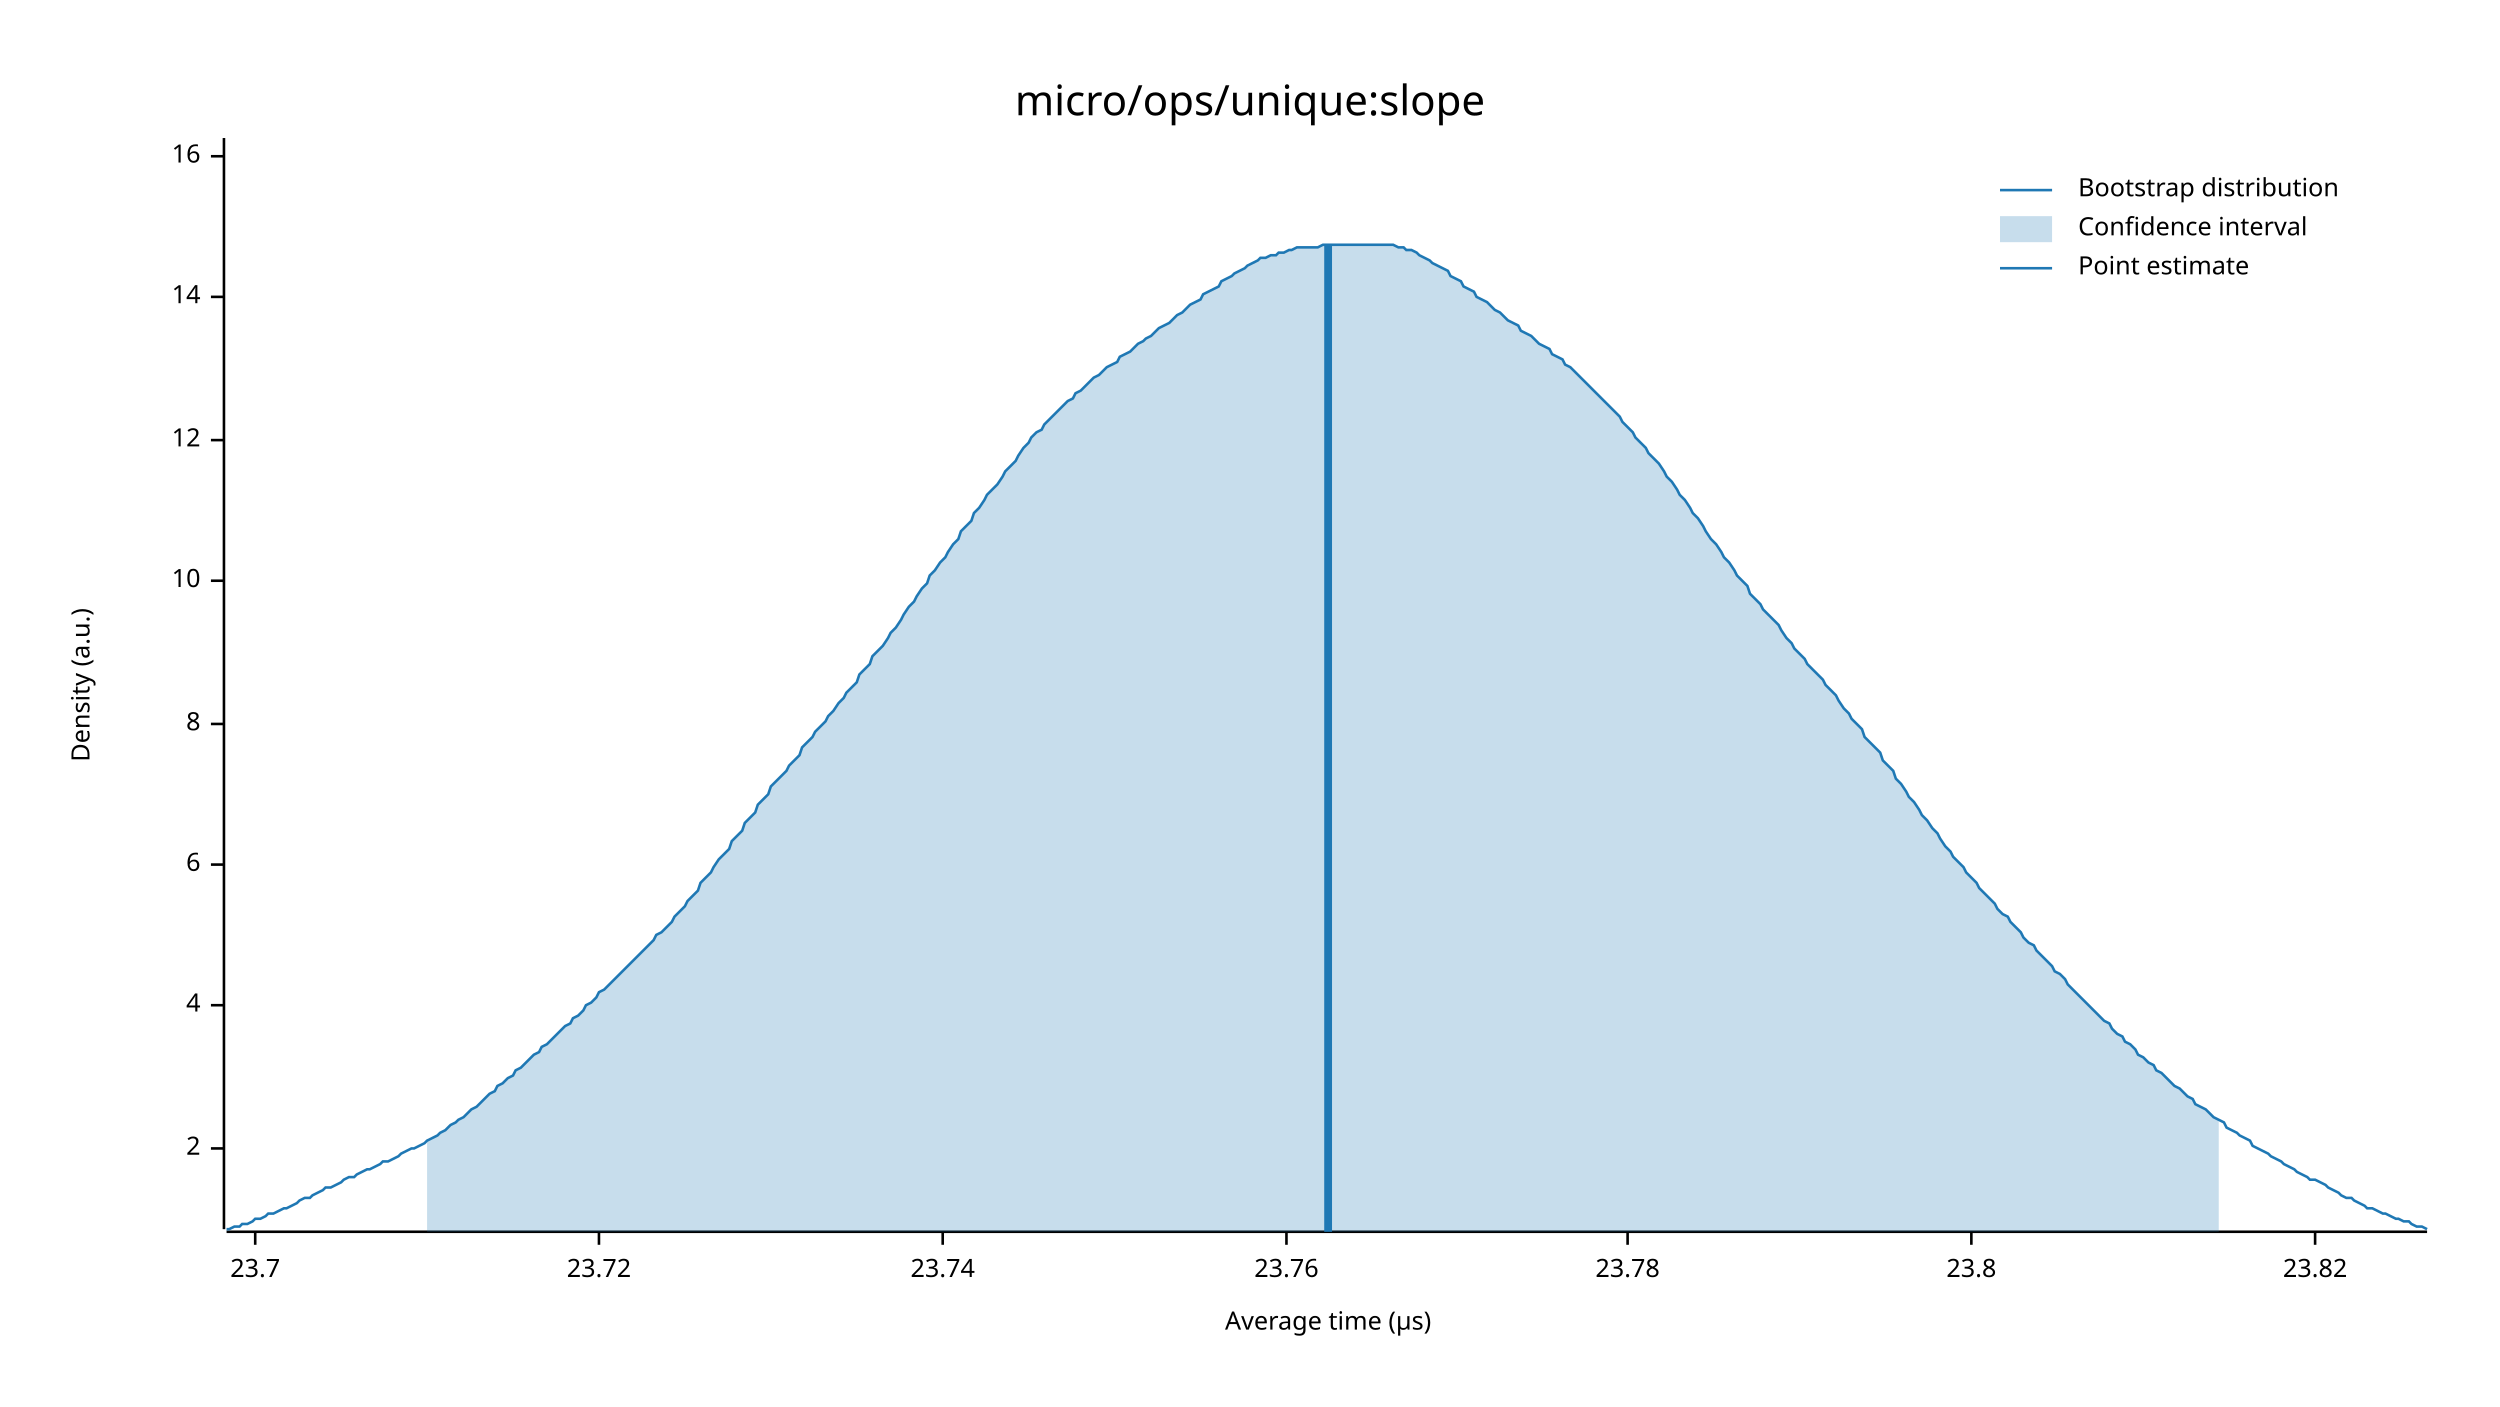
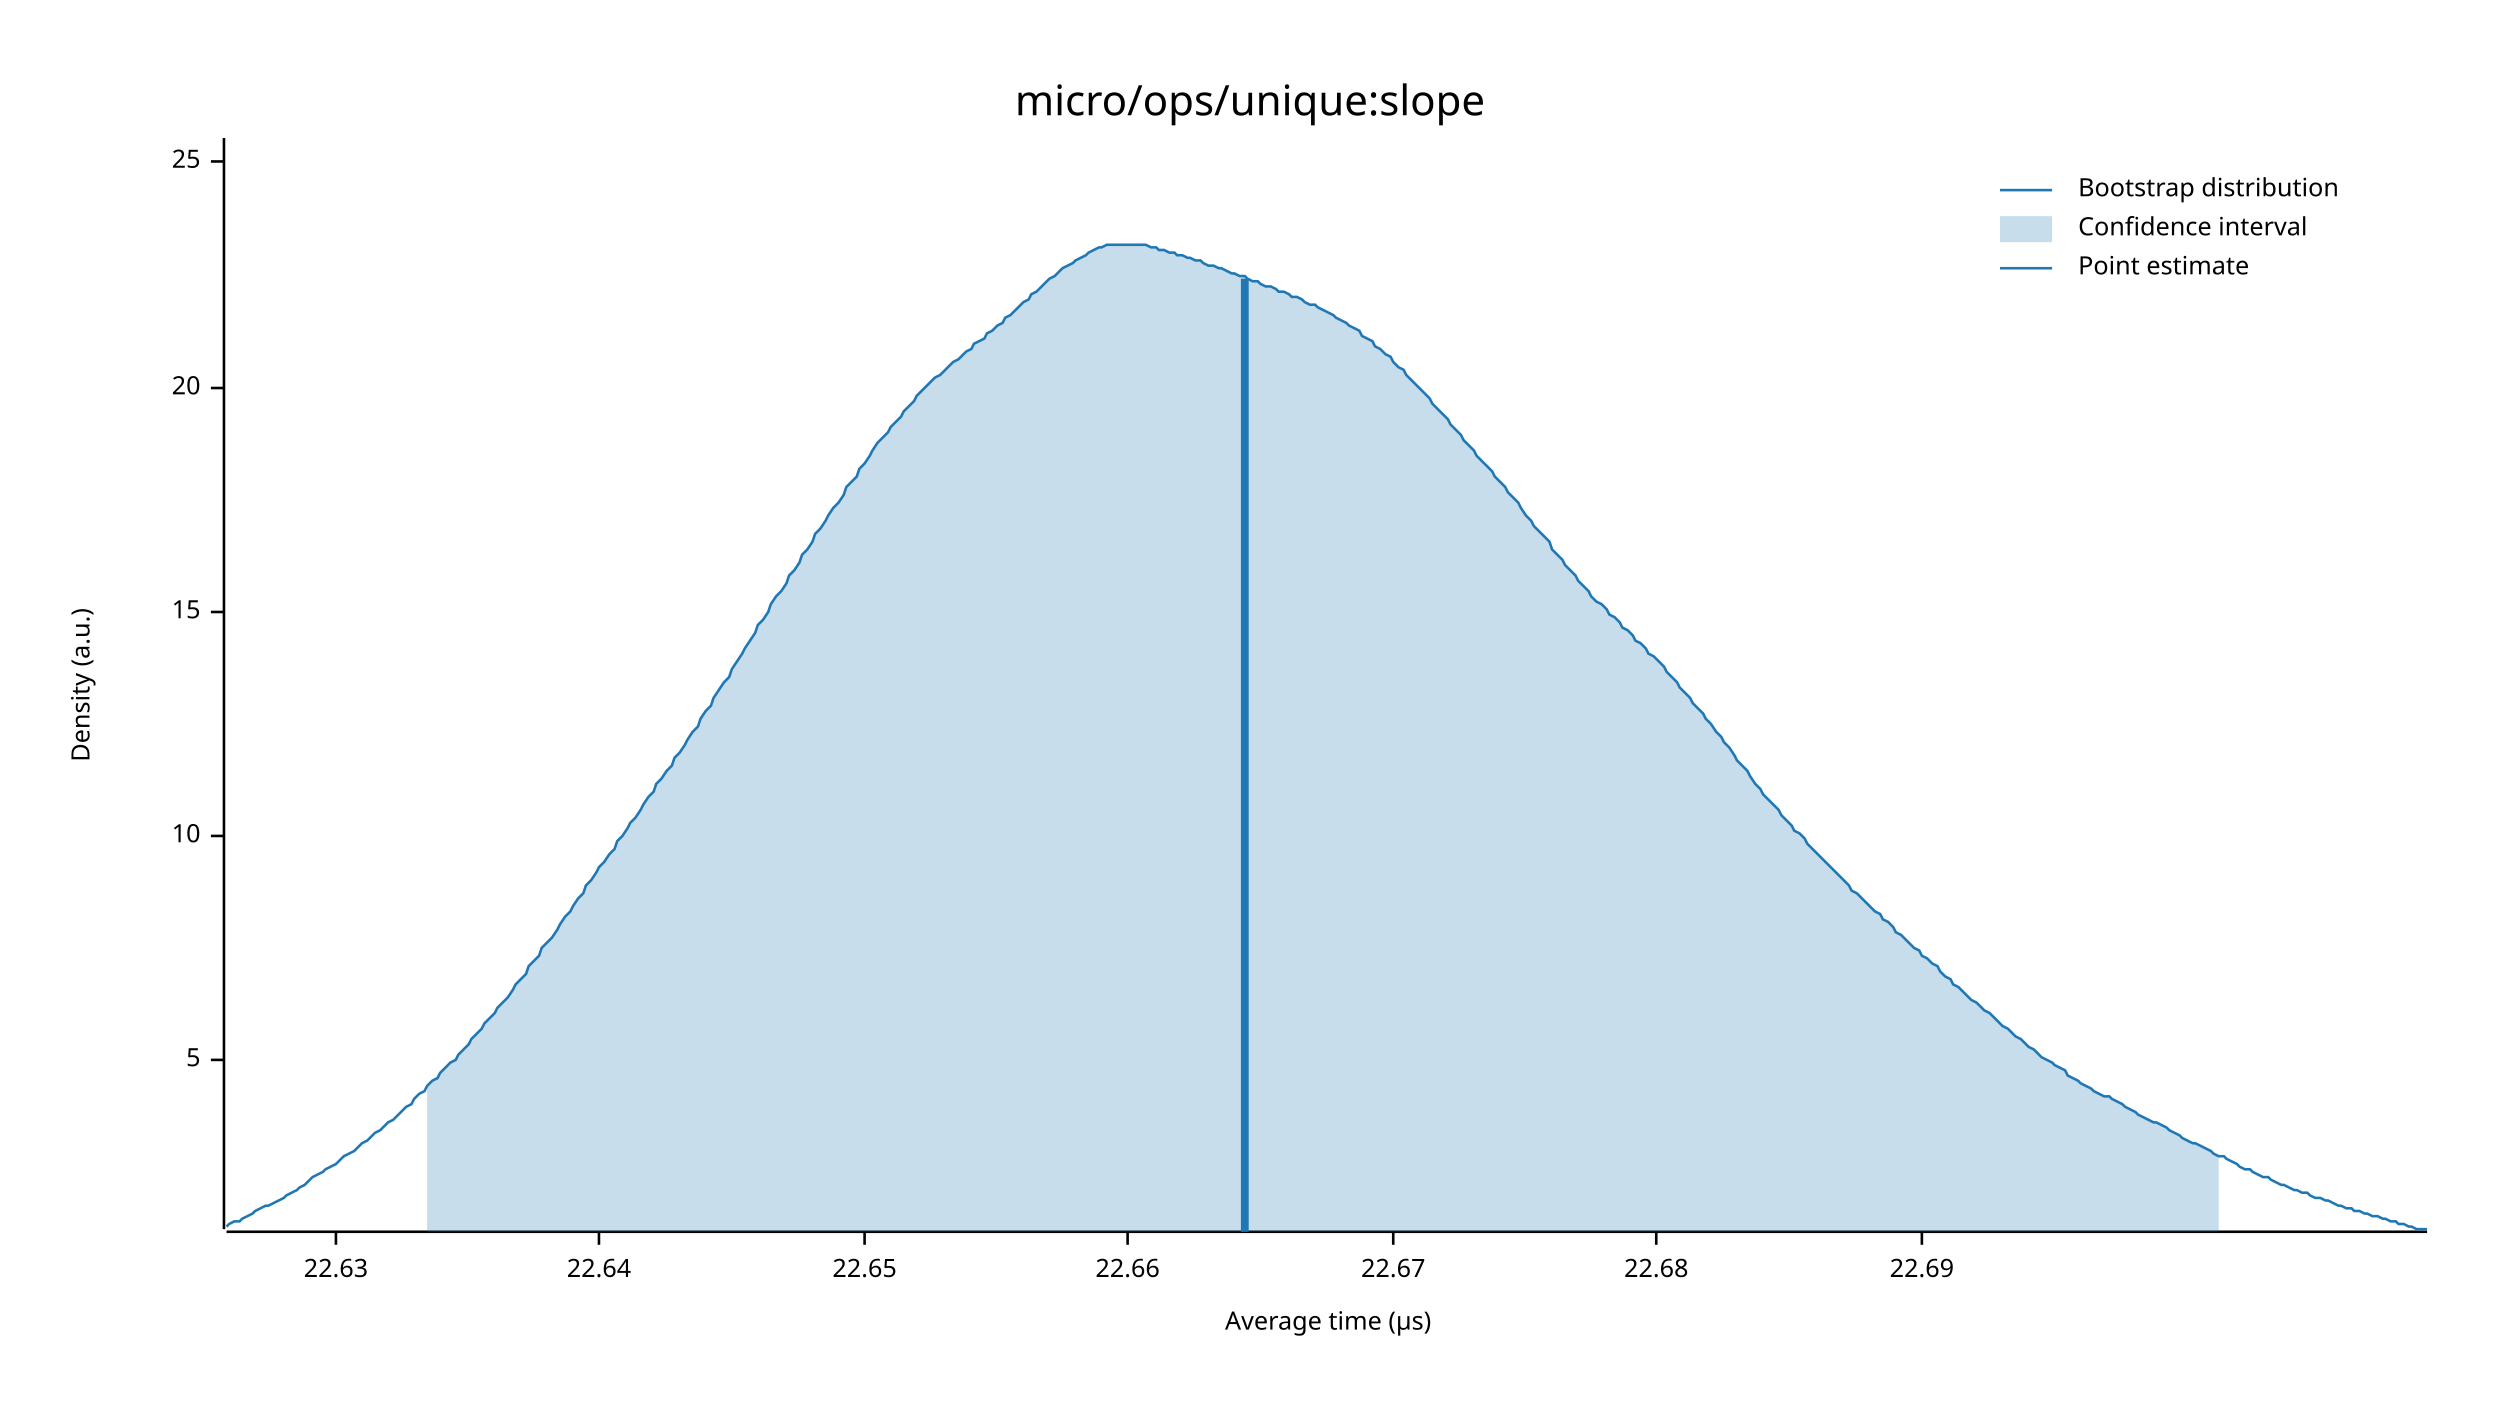
<svg xmlns="http://www.w3.org/2000/svg" width="960" height="540" viewBox="0 0 960 540">
  <text x="480" y="32" dy="0.76em" text-anchor="middle" font-family="sans-serif" font-size="16.129" opacity="1" fill="#000000">
micro/ops/unique:slope
</text>
  <text x="27" y="263" dy="0.76em" text-anchor="middle" font-family="sans-serif" font-size="9.677" opacity="1" fill="#000000" transform="rotate(270, 27, 263)">
Density (a.u.)
</text>
  <text x="510" y="513" dy="-0.5ex" text-anchor="middle" font-family="sans-serif" font-size="9.677" opacity="1" fill="#000000">
Average time (µs)
</text>
  <polyline fill="none" opacity="1" stroke="#000000" stroke-width="1" points="86,53 86,472 " />
-   <text x="77" y="441" dy="0.5ex" text-anchor="end" font-family="sans-serif" font-size="9.677" opacity="1" fill="#000000">
- 2
+   <text x="77" y="407" dy="0.5ex" text-anchor="end" font-family="sans-serif" font-size="9.677" opacity="1" fill="#000000">
+ 5
</text>
-   <polyline fill="none" opacity="1" stroke="#000000" stroke-width="1" points="81,441 86,441 " />
-   <text x="77" y="386" dy="0.5ex" text-anchor="end" font-family="sans-serif" font-size="9.677" opacity="1" fill="#000000">
- 4
- </text>
-   <polyline fill="none" opacity="1" stroke="#000000" stroke-width="1" points="81,386 86,386 " />
-   <text x="77" y="332" dy="0.5ex" text-anchor="end" font-family="sans-serif" font-size="9.677" opacity="1" fill="#000000">
- 6
- </text>
-   <polyline fill="none" opacity="1" stroke="#000000" stroke-width="1" points="81,332 86,332 " />
-   <text x="77" y="278" dy="0.5ex" text-anchor="end" font-family="sans-serif" font-size="9.677" opacity="1" fill="#000000">
- 8
- </text>
-   <polyline fill="none" opacity="1" stroke="#000000" stroke-width="1" points="81,278 86,278 " />
-   <text x="77" y="223" dy="0.5ex" text-anchor="end" font-family="sans-serif" font-size="9.677" opacity="1" fill="#000000">
+   <polyline fill="none" opacity="1" stroke="#000000" stroke-width="1" points="81,407 86,407 " />
+   <text x="77" y="321" dy="0.5ex" text-anchor="end" font-family="sans-serif" font-size="9.677" opacity="1" fill="#000000">
10
</text>
-   <polyline fill="none" opacity="1" stroke="#000000" stroke-width="1" points="81,223 86,223 " />
-   <text x="77" y="169" dy="0.5ex" text-anchor="end" font-family="sans-serif" font-size="9.677" opacity="1" fill="#000000">
- 12
+   <polyline fill="none" opacity="1" stroke="#000000" stroke-width="1" points="81,321 86,321 " />
+   <text x="77" y="235" dy="0.5ex" text-anchor="end" font-family="sans-serif" font-size="9.677" opacity="1" fill="#000000">
+ 15
</text>
-   <polyline fill="none" opacity="1" stroke="#000000" stroke-width="1" points="81,169 86,169 " />
-   <text x="77" y="114" dy="0.5ex" text-anchor="end" font-family="sans-serif" font-size="9.677" opacity="1" fill="#000000">
- 14
+   <polyline fill="none" opacity="1" stroke="#000000" stroke-width="1" points="81,235 86,235 " />
+   <text x="77" y="149" dy="0.5ex" text-anchor="end" font-family="sans-serif" font-size="9.677" opacity="1" fill="#000000">
+ 20
</text>
-   <polyline fill="none" opacity="1" stroke="#000000" stroke-width="1" points="81,114 86,114 " />
-   <text x="77" y="60" dy="0.5ex" text-anchor="end" font-family="sans-serif" font-size="9.677" opacity="1" fill="#000000">
- 16
+   <polyline fill="none" opacity="1" stroke="#000000" stroke-width="1" points="81,149 86,149 " />
+   <text x="77" y="62" dy="0.5ex" text-anchor="end" font-family="sans-serif" font-size="9.677" opacity="1" fill="#000000">
+ 25
</text>
-   <polyline fill="none" opacity="1" stroke="#000000" stroke-width="1" points="81,60 86,60 " />
+   <polyline fill="none" opacity="1" stroke="#000000" stroke-width="1" points="81,62 86,62 " />
  <polyline fill="none" opacity="1" stroke="#000000" stroke-width="1" points="87,473 932,473 " />
-   <text x="98" y="483" dy="0.76em" text-anchor="middle" font-family="sans-serif" font-size="9.677" opacity="1" fill="#000000">
- 23.7
+   <text x="129" y="483" dy="0.76em" text-anchor="middle" font-family="sans-serif" font-size="9.677" opacity="1" fill="#000000">
+ 22.63
</text>
-   <polyline fill="none" opacity="1" stroke="#000000" stroke-width="1" points="98,473 98,478 " />
+   <polyline fill="none" opacity="1" stroke="#000000" stroke-width="1" points="129,473 129,478 " />
  <text x="230" y="483" dy="0.76em" text-anchor="middle" font-family="sans-serif" font-size="9.677" opacity="1" fill="#000000">
- 23.72
+ 22.64
</text>
  <polyline fill="none" opacity="1" stroke="#000000" stroke-width="1" points="230,473 230,478 " />
-   <text x="362" y="483" dy="0.76em" text-anchor="middle" font-family="sans-serif" font-size="9.677" opacity="1" fill="#000000">
- 23.74
+   <text x="332" y="483" dy="0.76em" text-anchor="middle" font-family="sans-serif" font-size="9.677" opacity="1" fill="#000000">
+ 22.65
</text>
-   <polyline fill="none" opacity="1" stroke="#000000" stroke-width="1" points="362,473 362,478 " />
-   <text x="494" y="483" dy="0.76em" text-anchor="middle" font-family="sans-serif" font-size="9.677" opacity="1" fill="#000000">
- 23.76
+   <polyline fill="none" opacity="1" stroke="#000000" stroke-width="1" points="332,473 332,478 " />
+   <text x="433" y="483" dy="0.76em" text-anchor="middle" font-family="sans-serif" font-size="9.677" opacity="1" fill="#000000">
+ 22.66
</text>
-   <polyline fill="none" opacity="1" stroke="#000000" stroke-width="1" points="494,473 494,478 " />
-   <text x="625" y="483" dy="0.76em" text-anchor="middle" font-family="sans-serif" font-size="9.677" opacity="1" fill="#000000">
- 23.78
+   <polyline fill="none" opacity="1" stroke="#000000" stroke-width="1" points="433,473 433,478 " />
+   <text x="535" y="483" dy="0.76em" text-anchor="middle" font-family="sans-serif" font-size="9.677" opacity="1" fill="#000000">
+ 22.67
</text>
-   <polyline fill="none" opacity="1" stroke="#000000" stroke-width="1" points="625,473 625,478 " />
-   <text x="757" y="483" dy="0.76em" text-anchor="middle" font-family="sans-serif" font-size="9.677" opacity="1" fill="#000000">
- 23.8
+   <polyline fill="none" opacity="1" stroke="#000000" stroke-width="1" points="535,473 535,478 " />
+   <text x="636" y="483" dy="0.76em" text-anchor="middle" font-family="sans-serif" font-size="9.677" opacity="1" fill="#000000">
+ 22.68
</text>
-   <polyline fill="none" opacity="1" stroke="#000000" stroke-width="1" points="757,473 757,478 " />
-   <text x="889" y="483" dy="0.76em" text-anchor="middle" font-family="sans-serif" font-size="9.677" opacity="1" fill="#000000">
- 23.82
+   <polyline fill="none" opacity="1" stroke="#000000" stroke-width="1" points="636,473 636,478 " />
+   <text x="738" y="483" dy="0.76em" text-anchor="middle" font-family="sans-serif" font-size="9.677" opacity="1" fill="#000000">
+ 22.69
</text>
-   <polyline fill="none" opacity="1" stroke="#000000" stroke-width="1" points="889,473 889,478 " />
-   <polyline fill="none" opacity="1" stroke="#1F78B4" stroke-width="1" points="87,472 88,472 90,471 92,471 93,470 95,470 97,469 98,468 100,468 102,467 103,466 105,466 107,465 109,464 110,464 112,463 114,462 115,461 117,460 119,460 120,459 122,458 124,457 125,456 127,456 129,455 131,454 132,453 134,452 136,452 137,451 139,450 141,449 142,449 144,448 146,447 147,446 149,446 151,445 153,444 154,443 156,442 158,441 159,441 161,440 163,439 164,438 166,437 168,436 169,435 171,434 173,432 175,431 176,430 178,429 180,427 181,426 183,425 185,423 186,422 188,420 190,419 191,417 193,416 195,414 197,413 198,411 200,410 202,408 203,407 205,405 207,404 208,402 210,401 212,399 214,397 215,396 217,394 219,393 220,391 222,390 224,388 225,386 227,385 229,383 230,381 232,380 234,378 236,376 237,375 239,373 241,371 242,370 244,368 246,366 247,365 249,363 251,361 252,359 254,358 256,356 258,354 259,352 261,350 263,348 264,346 266,344 268,342 269,339 271,337 273,335 274,333 276,330 278,328 280,326 281,323 283,321 285,319 286,316 288,314 290,312 291,309 293,307 295,305 296,302 298,300 300,298 302,296 303,294 305,292 307,290 308,287 310,285 312,283 313,281 315,279 317,277 318,275 320,273 322,270 324,268 325,266 327,264 329,262 330,259 332,257 334,255 335,252 337,250 339,248 341,245 342,243 344,241 346,238 347,236 349,233 351,231 352,229 354,226 356,224 357,221 359,219 361,216 363,214 364,212 366,209 368,207 369,204 371,202 373,200 374,197 376,195 378,192 379,190 381,188 383,186 385,183 386,181 388,179 390,177 391,175 393,172 395,170 396,168 398,166 400,165 401,163 403,161 405,159 407,157 408,156 410,154 412,153 413,151 415,150 417,148 418,147 420,145 422,144 423,143 425,141 427,140 429,139 430,137 432,136 434,135 435,134 437,132 439,131 440,130 442,129 444,127 445,126 447,125 449,124 451,122 452,121 454,120 456,118 457,117 459,116 461,115 462,113 464,112 466,111 468,110 469,108 471,107 473,106 474,105 476,104 478,103 479,102 481,101 483,100 484,99 486,99 488,98 490,98 491,97 493,97 495,96 496,96 498,95 500,95 501,95 503,95 505,95 506,95 508,94 510,94 512,94 513,94 515,94 517,94 518,94 520,94 522,94 523,94 525,94 527,94 528,94 530,94 532,94 534,94 535,94 537,95 539,95 540,96 542,96 544,97 545,98 547,99 549,100 550,101 552,102 554,103 556,104 557,106 559,107 561,108 562,110 564,111 566,112 567,114 569,115 571,116 573,118 574,119 576,120 578,122 579,123 581,124 583,125 584,127 586,128 588,129 589,130 591,132 593,133 595,134 596,136 598,137 600,138 601,140 603,141 605,143 606,144 608,146 610,148 611,149 613,151 615,153 617,155 618,156 620,158 622,160 623,162 625,164 627,166 628,168 630,170 632,172 633,174 635,176 637,178 639,181 640,183 642,185 644,188 645,190 647,192 649,195 650,197 652,199 654,202 655,204 657,207 659,209 661,212 662,214 664,216 666,219 667,221 669,223 671,225 672,228 674,230 676,232 677,234 679,236 681,238 683,240 684,242 686,245 688,247 689,249 691,251 693,253 694,255 696,257 698,259 700,261 701,263 703,265 705,267 706,269 708,272 710,274 711,276 713,278 715,280 716,283 718,285 720,287 722,289 723,292 725,294 727,296 728,299 730,301 732,304 733,306 735,308 737,311 738,313 740,315 742,318 744,320 745,322 747,325 749,327 750,329 752,331 754,333 755,335 757,337 759,339 760,341 762,343 764,345 766,347 767,349 769,351 771,352 772,354 774,356 776,358 777,360 779,362 781,363 782,365 784,367 786,369 788,371 789,373 791,374 793,376 794,378 796,380 798,382 799,383 801,385 803,387 804,388 806,390 808,392 810,393 811,395 813,397 815,398 816,400 818,401 820,403 821,405 823,406 825,408 827,409 828,411 830,412 832,414 833,415 835,417 837,418 838,419 840,421 842,422 843,424 845,425 847,426 849,428 850,429 852,430 854,431 855,433 857,434 859,435 860,436 862,437 864,438 865,440 867,441 869,442 871,443 872,444 874,445 876,446 877,447 879,448 881,449 882,450 884,451 886,452 887,453 889,453 891,454 893,455 894,456 896,457 898,458 899,459 901,460 903,460 904,461 906,462 908,463 909,464 911,464 913,465 915,466 916,466 918,467 920,468 921,468 923,469 925,469 926,470 928,471 930,471 932,472 " />
-   <polygon opacity="0.25" fill="#1F78B4" points="164,438 166,437 168,436 169,435 171,434 173,432 175,431 176,430 178,429 180,427 181,426 183,425 185,423 186,422 188,420 190,419 191,417 193,416 195,414 197,413 198,411 200,410 202,408 203,407 205,405 207,404 208,402 210,401 212,399 214,397 215,396 217,394 219,393 220,391 222,390 224,388 225,386 227,385 229,383 230,381 232,380 234,378 236,376 237,375 239,373 241,371 242,370 244,368 246,366 247,365 249,363 251,361 252,359 254,358 256,356 258,354 259,352 261,350 263,348 264,346 266,344 268,342 269,339 271,337 273,335 274,333 276,330 278,328 280,326 281,323 283,321 285,319 286,316 288,314 290,312 291,309 293,307 295,305 296,302 298,300 300,298 302,296 303,294 305,292 307,290 308,287 310,285 312,283 313,281 315,279 317,277 318,275 320,273 322,270 324,268 325,266 327,264 329,262 330,259 332,257 334,255 335,252 337,250 339,248 341,245 342,243 344,241 346,238 347,236 349,233 351,231 352,229 354,226 356,224 357,221 359,219 361,216 363,214 364,212 366,209 368,207 369,204 371,202 373,200 374,197 376,195 378,192 379,190 381,188 383,186 385,183 386,181 388,179 390,177 391,175 393,172 395,170 396,168 398,166 400,165 401,163 403,161 405,159 407,157 408,156 410,154 412,153 413,151 415,150 417,148 418,147 420,145 422,144 423,143 425,141 427,140 429,139 430,137 432,136 434,135 435,134 437,132 439,131 440,130 442,129 444,127 445,126 447,125 449,124 451,122 452,121 454,120 456,118 457,117 459,116 461,115 462,113 464,112 466,111 468,110 469,108 471,107 473,106 474,105 476,104 478,103 479,102 481,101 483,100 484,99 486,99 488,98 490,98 491,97 493,97 495,96 496,96 498,95 500,95 501,95 503,95 505,95 506,95 508,94 510,94 512,94 513,94 515,94 517,94 518,94 520,94 522,94 523,94 525,94 527,94 528,94 530,94 532,94 534,94 535,94 537,95 539,95 540,96 542,96 544,97 545,98 547,99 549,100 550,101 552,102 554,103 556,104 557,106 559,107 561,108 562,110 564,111 566,112 567,114 569,115 571,116 573,118 574,119 576,120 578,122 579,123 581,124 583,125 584,127 586,128 588,129 589,130 591,132 593,133 595,134 596,136 598,137 600,138 601,140 603,141 605,143 606,144 608,146 610,148 611,149 613,151 615,153 617,155 618,156 620,158 622,160 623,162 625,164 627,166 628,168 630,170 632,172 633,174 635,176 637,178 639,181 640,183 642,185 644,188 645,190 647,192 649,195 650,197 652,199 654,202 655,204 657,207 659,209 661,212 662,214 664,216 666,219 667,221 669,223 671,225 672,228 674,230 676,232 677,234 679,236 681,238 683,240 684,242 686,245 688,247 689,249 691,251 693,253 694,255 696,257 698,259 700,261 701,263 703,265 705,267 706,269 708,272 710,274 711,276 713,278 715,280 716,283 718,285 720,287 722,289 723,292 725,294 727,296 728,299 730,301 732,304 733,306 735,308 737,311 738,313 740,315 742,318 744,320 745,322 747,325 749,327 750,329 752,331 754,333 755,335 757,337 759,339 760,341 762,343 764,345 766,347 767,349 769,351 771,352 772,354 774,356 776,358 777,360 779,362 781,363 782,365 784,367 786,369 788,371 789,373 791,374 793,376 794,378 796,380 798,382 799,383 801,385 803,387 804,388 806,390 808,392 810,393 811,395 813,397 815,398 816,400 818,401 820,403 821,405 823,406 825,408 827,409 828,411 830,412 832,414 833,415 835,417 837,418 838,419 840,421 842,422 843,424 845,425 847,426 849,428 850,429 852,430 852,473 164,473 " />
-   <polyline fill="none" opacity="1" stroke="#1F78B4" stroke-width="3" points="510,473 510,94 " />
+   <polyline fill="none" opacity="1" stroke="#000000" stroke-width="1" points="738,473 738,478 " />
+   <polyline fill="none" opacity="1" stroke="#1F78B4" stroke-width="1" points="87,471 88,470 90,469 92,469 93,468 95,467 97,466 98,465 100,464 102,463 103,463 105,462 107,461 109,460 110,459 112,458 114,457 115,456 117,455 119,453 120,452 122,451 124,450 125,449 127,448 129,447 131,445 132,444 134,443 136,442 137,441 139,439 141,438 142,437 144,435 146,434 147,433 149,431 151,430 153,428 154,427 156,425 158,424 159,422 161,420 163,419 164,417 166,415 168,414 169,412 171,410 173,408 175,407 176,405 178,403 180,401 181,399 183,397 185,395 186,393 188,391 190,389 191,387 193,385 195,383 197,380 198,378 200,376 202,374 203,371 205,369 207,367 208,364 210,362 212,360 214,357 215,355 217,352 219,350 220,348 222,345 224,343 225,340 227,338 229,335 230,333 232,331 234,328 236,326 237,323 239,321 241,318 242,316 244,314 246,311 247,309 249,306 251,304 252,301 254,299 256,296 258,294 259,291 261,289 263,286 264,284 266,281 268,279 269,276 271,273 273,271 274,268 276,265 278,262 280,260 281,257 283,254 285,251 286,249 288,246 290,243 291,240 293,238 295,235 296,232 298,229 300,227 302,224 303,221 305,219 307,216 308,213 310,211 312,208 313,205 315,203 317,200 318,198 320,195 322,193 324,190 325,187 327,185 329,183 330,180 332,178 334,175 335,173 337,170 339,168 341,166 342,164 344,162 346,160 347,158 349,156 351,154 352,152 354,150 356,148 357,147 359,145 361,144 363,142 364,141 366,139 368,138 369,137 371,135 373,134 374,132 376,131 378,130 379,128 381,127 383,125 385,124 386,122 388,121 390,119 391,118 393,116 395,115 396,113 398,112 400,110 401,109 403,107 405,106 407,104 408,103 410,102 412,101 413,100 415,99 417,98 418,97 420,96 422,95 423,95 425,94 427,94 429,94 430,94 432,94 434,94 435,94 437,94 439,94 440,94 442,95 444,95 445,96 447,96 449,97 451,97 452,98 454,98 456,99 457,99 459,100 461,100 462,101 464,102 466,102 468,103 469,103 471,104 473,105 474,105 476,106 478,106 479,107 481,108 483,108 484,109 486,110 488,110 490,111 491,112 493,112 495,113 496,114 498,114 500,115 501,116 503,117 505,117 506,118 508,119 510,120 512,121 513,122 515,123 517,124 518,125 520,126 522,127 523,129 525,130 527,131 528,133 530,134 532,136 534,137 535,139 537,141 539,142 540,144 542,146 544,148 545,149 547,151 549,153 550,155 552,157 554,159 556,161 557,163 559,165 561,167 562,169 564,171 566,173 567,175 569,177 571,179 573,181 574,183 576,185 578,187 579,189 581,191 583,193 584,195 586,198 588,200 589,202 591,204 593,206 595,208 596,211 598,213 600,215 601,217 603,219 605,221 606,223 608,225 610,227 611,229 613,231 615,232 617,234 618,236 620,237 622,239 623,241 625,242 627,244 628,246 630,247 632,249 633,251 635,252 637,254 639,256 640,258 642,260 644,262 645,264 647,266 649,268 650,270 652,272 654,274 655,276 657,278 659,281 661,283 662,285 664,287 666,290 667,292 669,294 671,296 672,298 674,301 676,303 677,305 679,307 681,309 683,311 684,313 686,315 688,317 689,319 691,320 693,322 694,324 696,326 698,328 700,330 701,331 703,333 705,335 706,336 708,338 710,340 711,342 713,343 715,345 716,346 718,348 720,350 722,351 723,353 725,354 727,356 728,358 730,359 732,361 733,362 735,364 737,365 738,367 740,368 742,370 744,371 745,373 747,375 749,376 750,378 752,379 754,381 755,382 757,384 759,385 760,386 762,388 764,389 766,391 767,392 769,394 771,395 772,396 774,398 776,399 777,400 779,402 781,403 782,404 784,406 786,407 788,408 789,409 791,410 793,411 794,413 796,414 798,415 799,416 801,417 803,418 804,419 806,420 808,421 810,421 811,422 813,423 815,424 816,425 818,426 820,427 821,428 823,429 825,430 827,431 828,431 830,432 832,433 833,434 835,435 837,436 838,437 840,438 842,439 843,439 845,440 847,441 849,442 850,443 852,444 854,444 855,445 857,446 859,447 860,448 862,449 864,449 865,450 867,451 869,452 871,452 872,453 874,454 876,455 877,455 879,456 881,457 882,457 884,458 886,458 887,459 889,460 891,460 893,461 894,461 896,462 898,463 899,463 901,464 903,464 904,465 906,465 908,466 909,466 911,467 913,467 915,468 916,468 918,469 920,469 921,470 923,470 925,471 926,471 928,472 930,472 932,472 " />
+   <polygon opacity="0.25" fill="#1F78B4" points="164,417 166,415 168,414 169,412 171,410 173,408 175,407 176,405 178,403 180,401 181,399 183,397 185,395 186,393 188,391 190,389 191,387 193,385 195,383 197,380 198,378 200,376 202,374 203,371 205,369 207,367 208,364 210,362 212,360 214,357 215,355 217,352 219,350 220,348 222,345 224,343 225,340 227,338 229,335 230,333 232,331 234,328 236,326 237,323 239,321 241,318 242,316 244,314 246,311 247,309 249,306 251,304 252,301 254,299 256,296 258,294 259,291 261,289 263,286 264,284 266,281 268,279 269,276 271,273 273,271 274,268 276,265 278,262 280,260 281,257 283,254 285,251 286,249 288,246 290,243 291,240 293,238 295,235 296,232 298,229 300,227 302,224 303,221 305,219 307,216 308,213 310,211 312,208 313,205 315,203 317,200 318,198 320,195 322,193 324,190 325,187 327,185 329,183 330,180 332,178 334,175 335,173 337,170 339,168 341,166 342,164 344,162 346,160 347,158 349,156 351,154 352,152 354,150 356,148 357,147 359,145 361,144 363,142 364,141 366,139 368,138 369,137 371,135 373,134 374,132 376,131 378,130 379,128 381,127 383,125 385,124 386,122 388,121 390,119 391,118 393,116 395,115 396,113 398,112 400,110 401,109 403,107 405,106 407,104 408,103 410,102 412,101 413,100 415,99 417,98 418,97 420,96 422,95 423,95 425,94 427,94 429,94 430,94 432,94 434,94 435,94 437,94 439,94 440,94 442,95 444,95 445,96 447,96 449,97 451,97 452,98 454,98 456,99 457,99 459,100 461,100 462,101 464,102 466,102 468,103 469,103 471,104 473,105 474,105 476,106 478,106 479,107 481,108 483,108 484,109 486,110 488,110 490,111 491,112 493,112 495,113 496,114 498,114 500,115 501,116 503,117 505,117 506,118 508,119 510,120 512,121 513,122 515,123 517,124 518,125 520,126 522,127 523,129 525,130 527,131 528,133 530,134 532,136 534,137 535,139 537,141 539,142 540,144 542,146 544,148 545,149 547,151 549,153 550,155 552,157 554,159 556,161 557,163 559,165 561,167 562,169 564,171 566,173 567,175 569,177 571,179 573,181 574,183 576,185 578,187 579,189 581,191 583,193 584,195 586,198 588,200 589,202 591,204 593,206 595,208 596,211 598,213 600,215 601,217 603,219 605,221 606,223 608,225 610,227 611,229 613,231 615,232 617,234 618,236 620,237 622,239 623,241 625,242 627,244 628,246 630,247 632,249 633,251 635,252 637,254 639,256 640,258 642,260 644,262 645,264 647,266 649,268 650,270 652,272 654,274 655,276 657,278 659,281 661,283 662,285 664,287 666,290 667,292 669,294 671,296 672,298 674,301 676,303 677,305 679,307 681,309 683,311 684,313 686,315 688,317 689,319 691,320 693,322 694,324 696,326 698,328 700,330 701,331 703,333 705,335 706,336 708,338 710,340 711,342 713,343 715,345 716,346 718,348 720,350 722,351 723,353 725,354 727,356 728,358 730,359 732,361 733,362 735,364 737,365 738,367 740,368 742,370 744,371 745,373 747,375 749,376 750,378 752,379 754,381 755,382 757,384 759,385 760,386 762,388 764,389 766,391 767,392 769,394 771,395 772,396 774,398 776,399 777,400 779,402 781,403 782,404 784,406 786,407 788,408 789,409 791,410 793,411 794,413 796,414 798,415 799,416 801,417 803,418 804,419 806,420 808,421 810,421 811,422 813,423 815,424 816,425 818,426 820,427 821,428 823,429 825,430 827,431 828,431 830,432 832,433 833,434 835,435 837,436 838,437 840,438 842,439 843,439 845,440 847,441 849,442 850,443 852,444 852,473 164,473 " />
+   <polyline fill="none" opacity="1" stroke="#1F78B4" stroke-width="3" points="478,473 478,107 " />
  <text x="798" y="68" dy="0.76em" text-anchor="start" font-family="sans-serif" font-size="9.677" opacity="1" fill="#000000">
Bootstrap distribution
</text>
  <text x="798" y="83" dy="0.76em" text-anchor="start" font-family="sans-serif" font-size="9.677" opacity="1" fill="#000000">
Confidence interval
</text>
  <text x="798" y="98" dy="0.76em" text-anchor="start" font-family="sans-serif" font-size="9.677" opacity="1" fill="#000000">
Point estimate
</text>
  <polyline fill="none" opacity="1" stroke="#1F78B4" stroke-width="1" points="768,73 788,73 " />
  <rect x="768" y="83" width="20" height="10" opacity="0.25" fill="#1F78B4" stroke="none" />
  <polyline fill="none" opacity="1" stroke="#1F78B4" stroke-width="1" points="768,103 788,103 " />
</svg>
